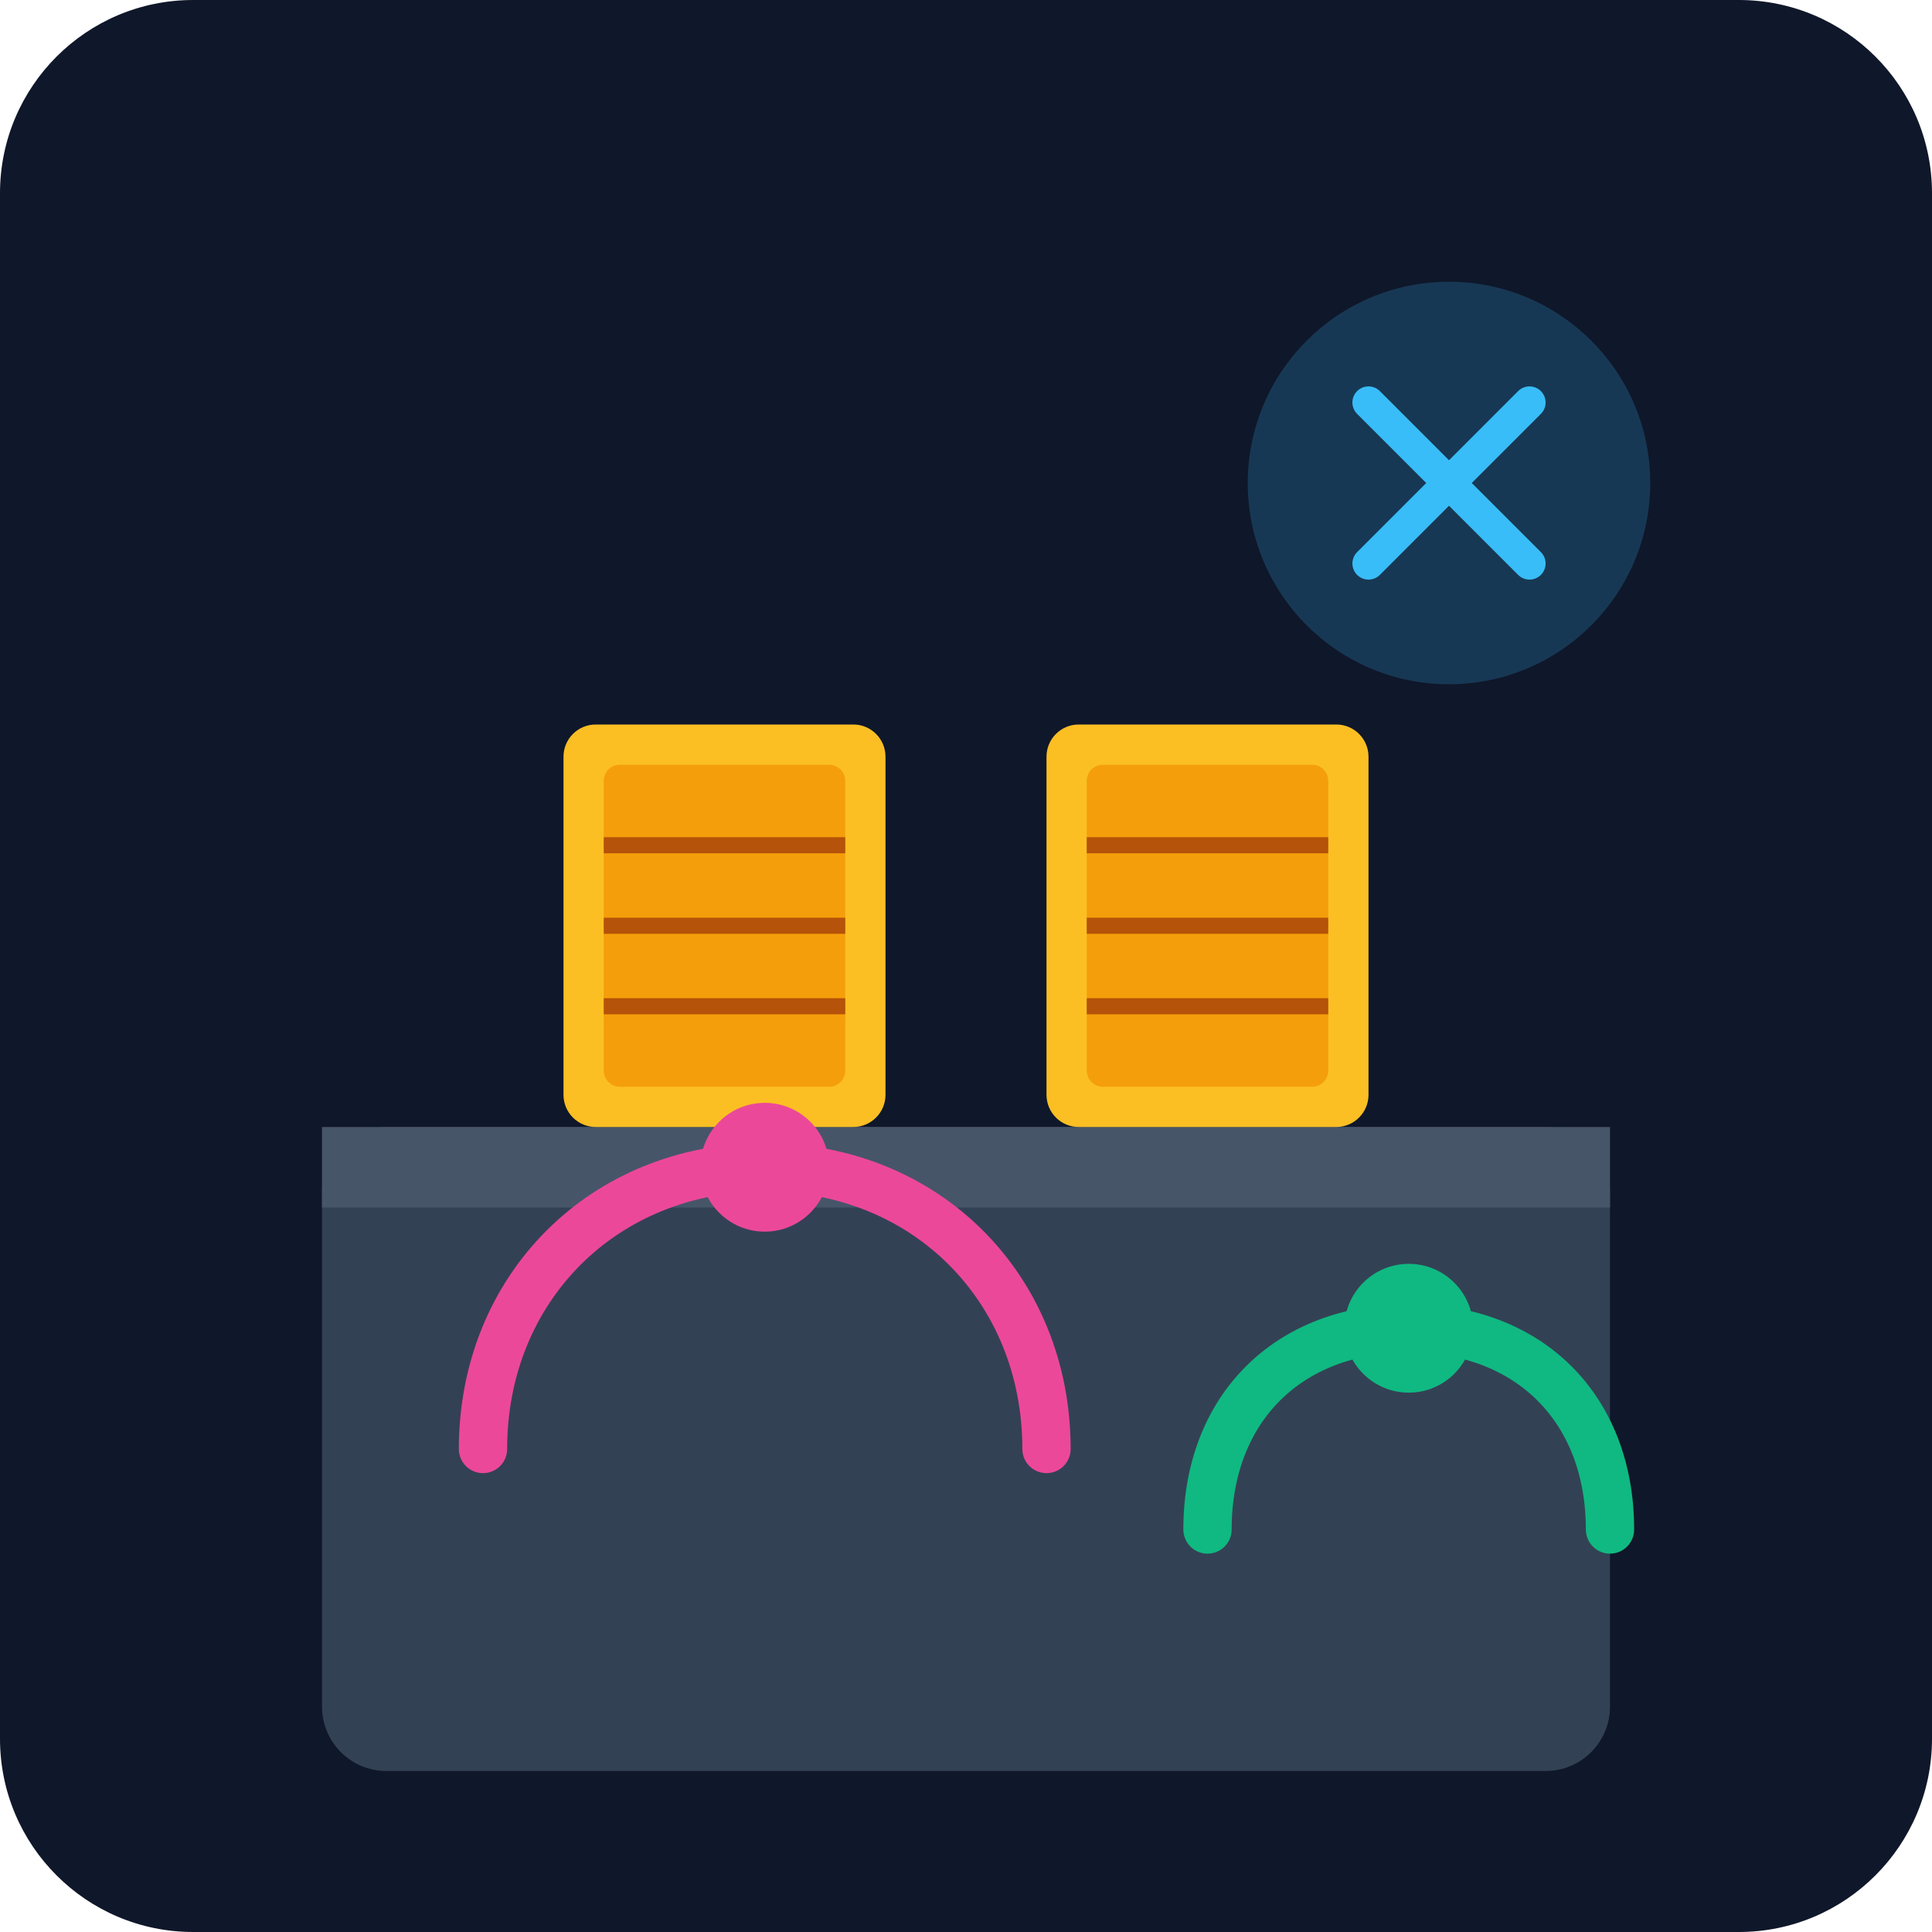
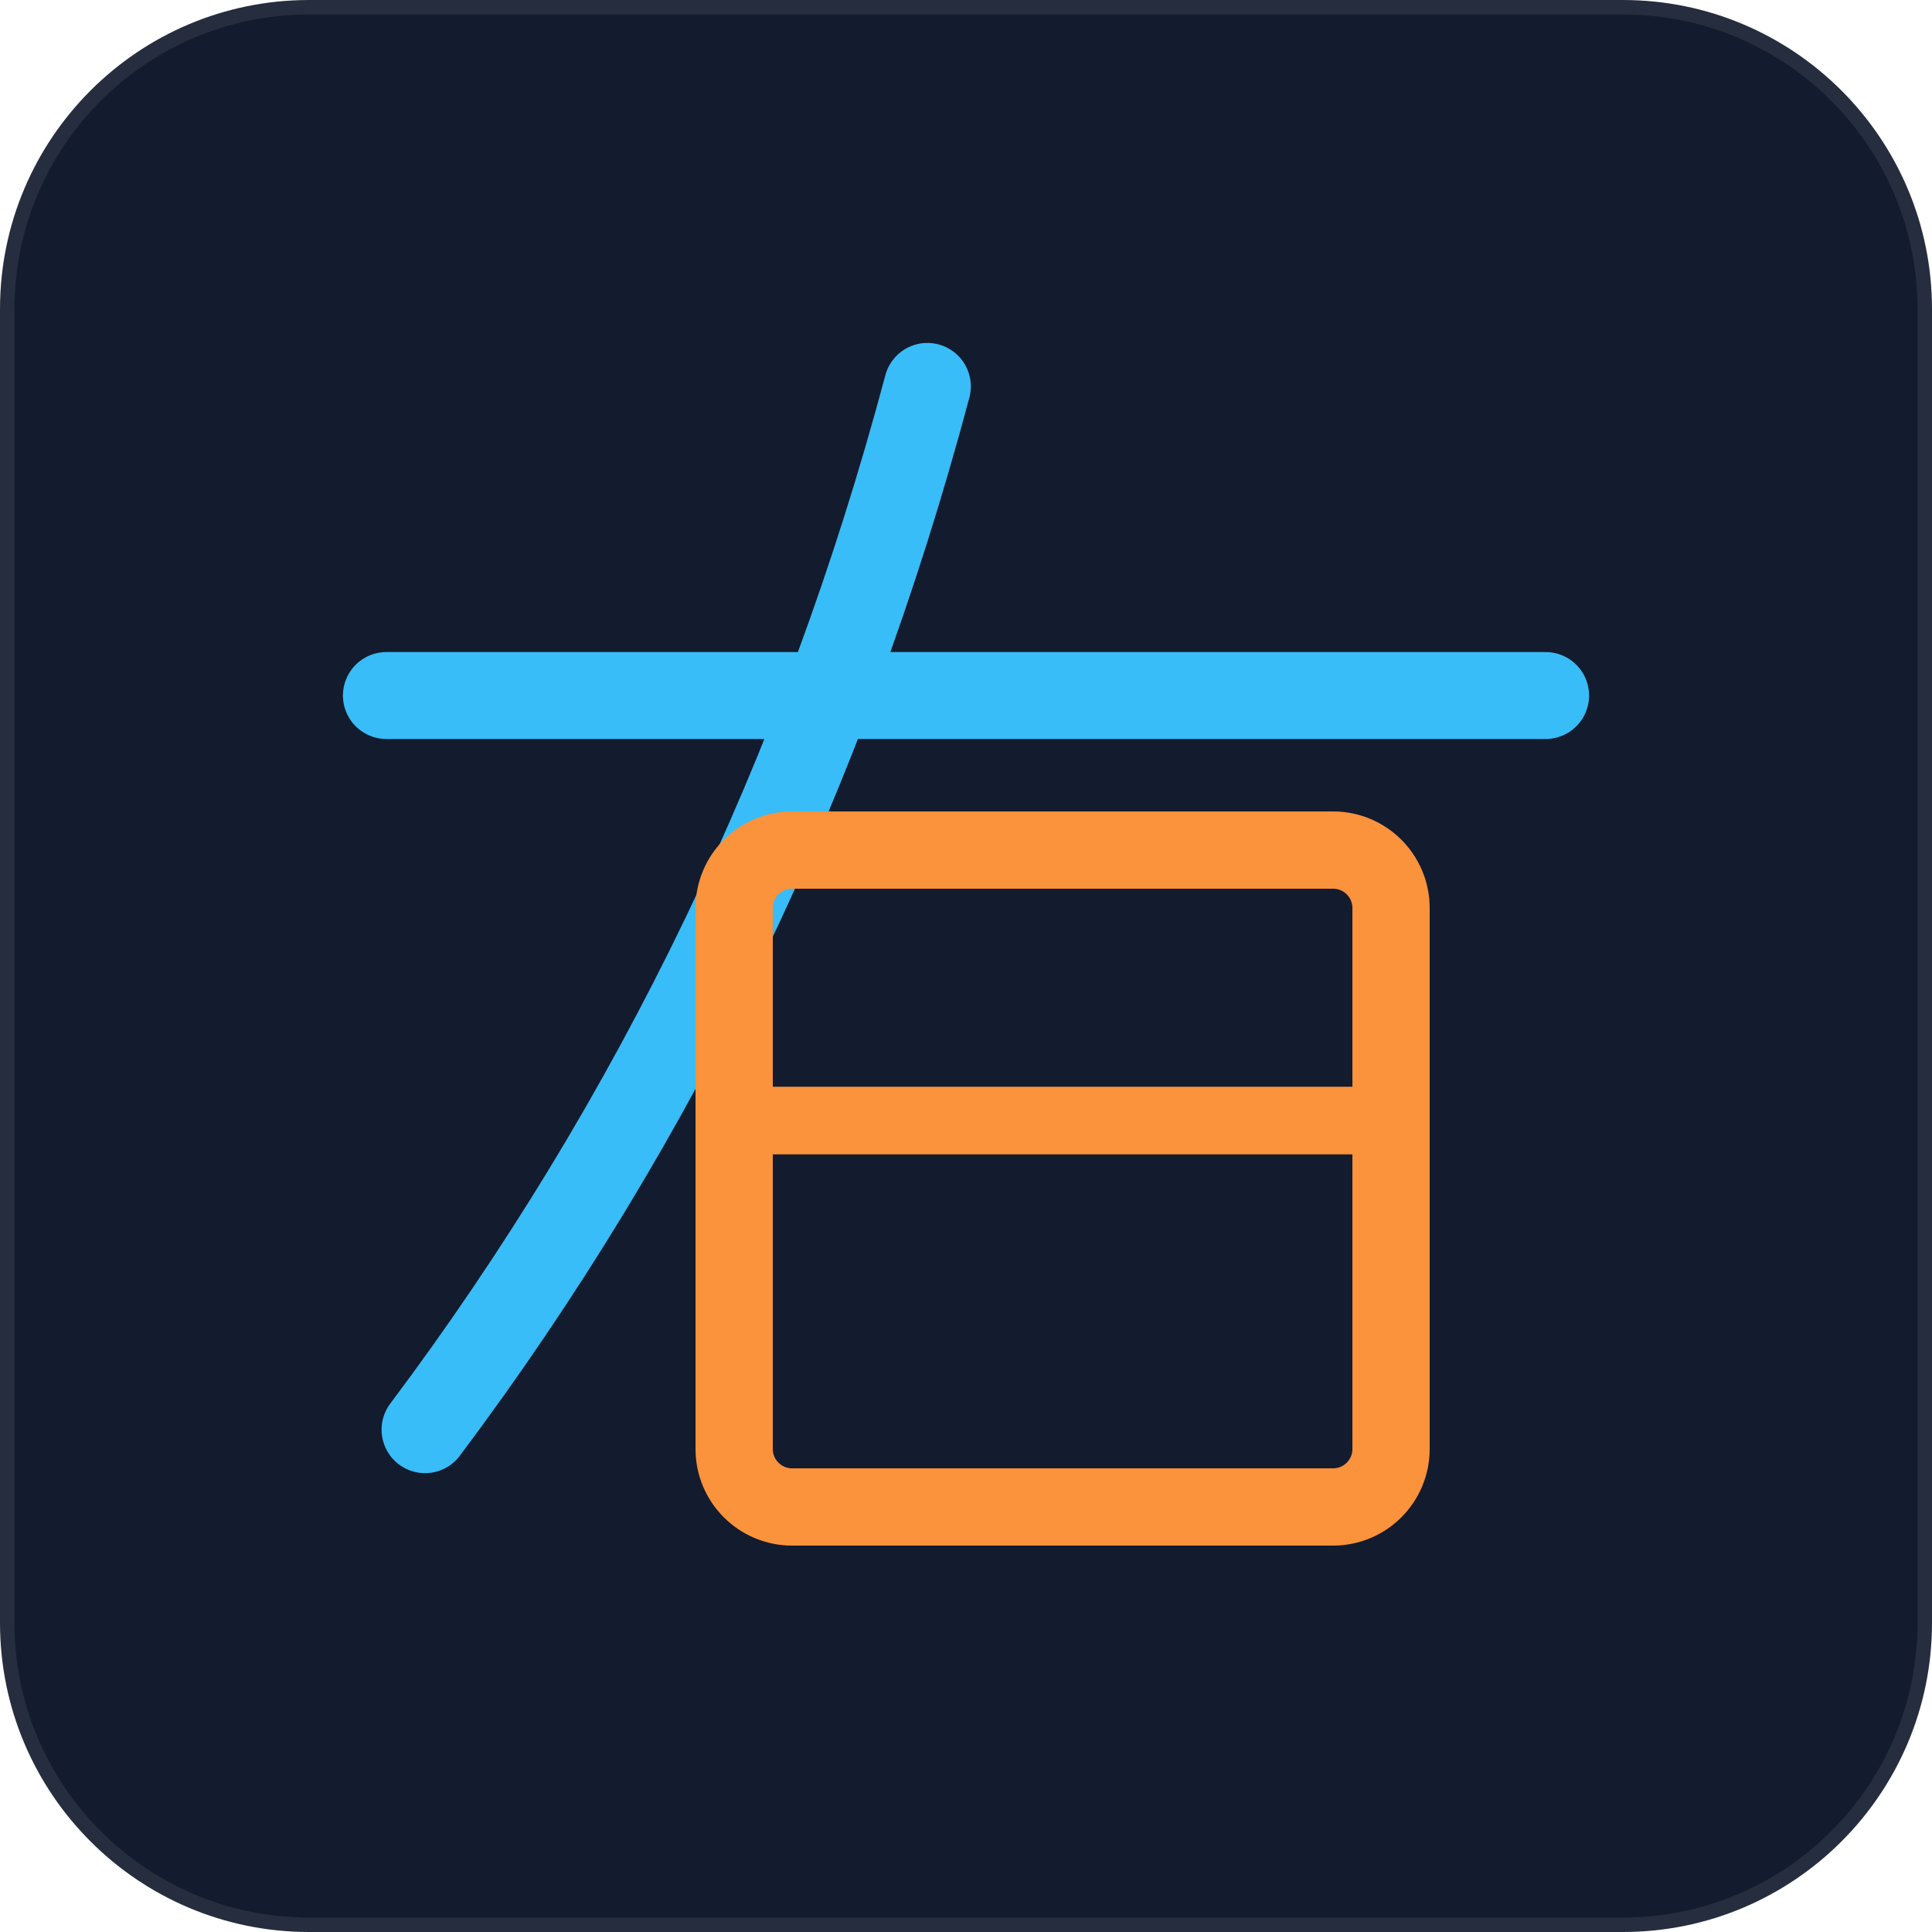
- <svg xmlns="http://www.w3.org/2000/svg" viewBox="0 0 240 240">
-   <defs>
-     <linearGradient id="bgGrad" x1="0" y1="0" x2="0" y2="240">
-       <stop offset="0%" stop-color="#0f172a" />
-       <stop offset="100%" stop-color="#1e293b" />
-     </linearGradient>
-   </defs>
-   <rect width="240" height="240" rx="24" fill="url(#bgGrad)" />
-   <rect x="40" y="140" width="160" height="80" rx="8" fill="#334155" />
-   <path d="M40 140h160v10H40z" fill="#475569" />
-   <rect x="70" y="90" width="40" height="50" rx="4" fill="#fbbf24" />
-   <rect x="75" y="95" width="30" height="40" rx="2" fill="#f59e0b" />
-   <path d="M75 105h30M75 115h30M75 125h30" stroke="#b45309" stroke-width="2" />
-   <rect x="130" y="90" width="40" height="50" rx="4" fill="#fbbf24" />
-   <rect x="135" y="95" width="30" height="40" rx="2" fill="#f59e0b" />
-   <path d="M135 105h30M135 115h30M135 125h30" stroke="#b45309" stroke-width="2" />
-   <circle cx="180" cy="60" r="25" fill="#38bdf8" opacity="0.2" />
-   <path d="M170 50l20 20M190 50l-20 20" stroke="#38bdf8" stroke-width="4" stroke-linecap="round" />
-   <path d="M60 180c0-20 15-35 35-35s35 15 35 35" fill="none" stroke="#ec4899" stroke-width="6" stroke-linecap="round" />
-   <circle cx="95" cy="145" r="8" fill="#ec4899" />
-   <path d="M150 190c0-15 10-25 25-25s25 10 25 25" fill="none" stroke="#10b981" stroke-width="6" stroke-linecap="round" />
-   <circle cx="175" cy="165" r="8" fill="#10b981" />
+ <svg xmlns="http://www.w3.org/2000/svg" viewBox="0 0 100 100" fill="none">
+   <rect width="100" height="100" rx="16" fill="#131b2e" stroke="rgba(255,255,255,0.08)" stroke-width="1.5" />
+   <line x1="20" y1="36" x2="80" y2="36" stroke="#38bdf8" stroke-width="4.5" stroke-linecap="round" />
+   <path d="M48 20 Q40 50 22 74" stroke="#38bdf8" stroke-width="4.5" stroke-linecap="round" />
+   <rect x="38" y="44" width="34" height="34" rx="3" stroke="#fb923c" stroke-width="4" fill="none" />
+   <line x1="38" y1="58" x2="72" y2="58" stroke="#fb923c" stroke-width="3.5" />
</svg>
